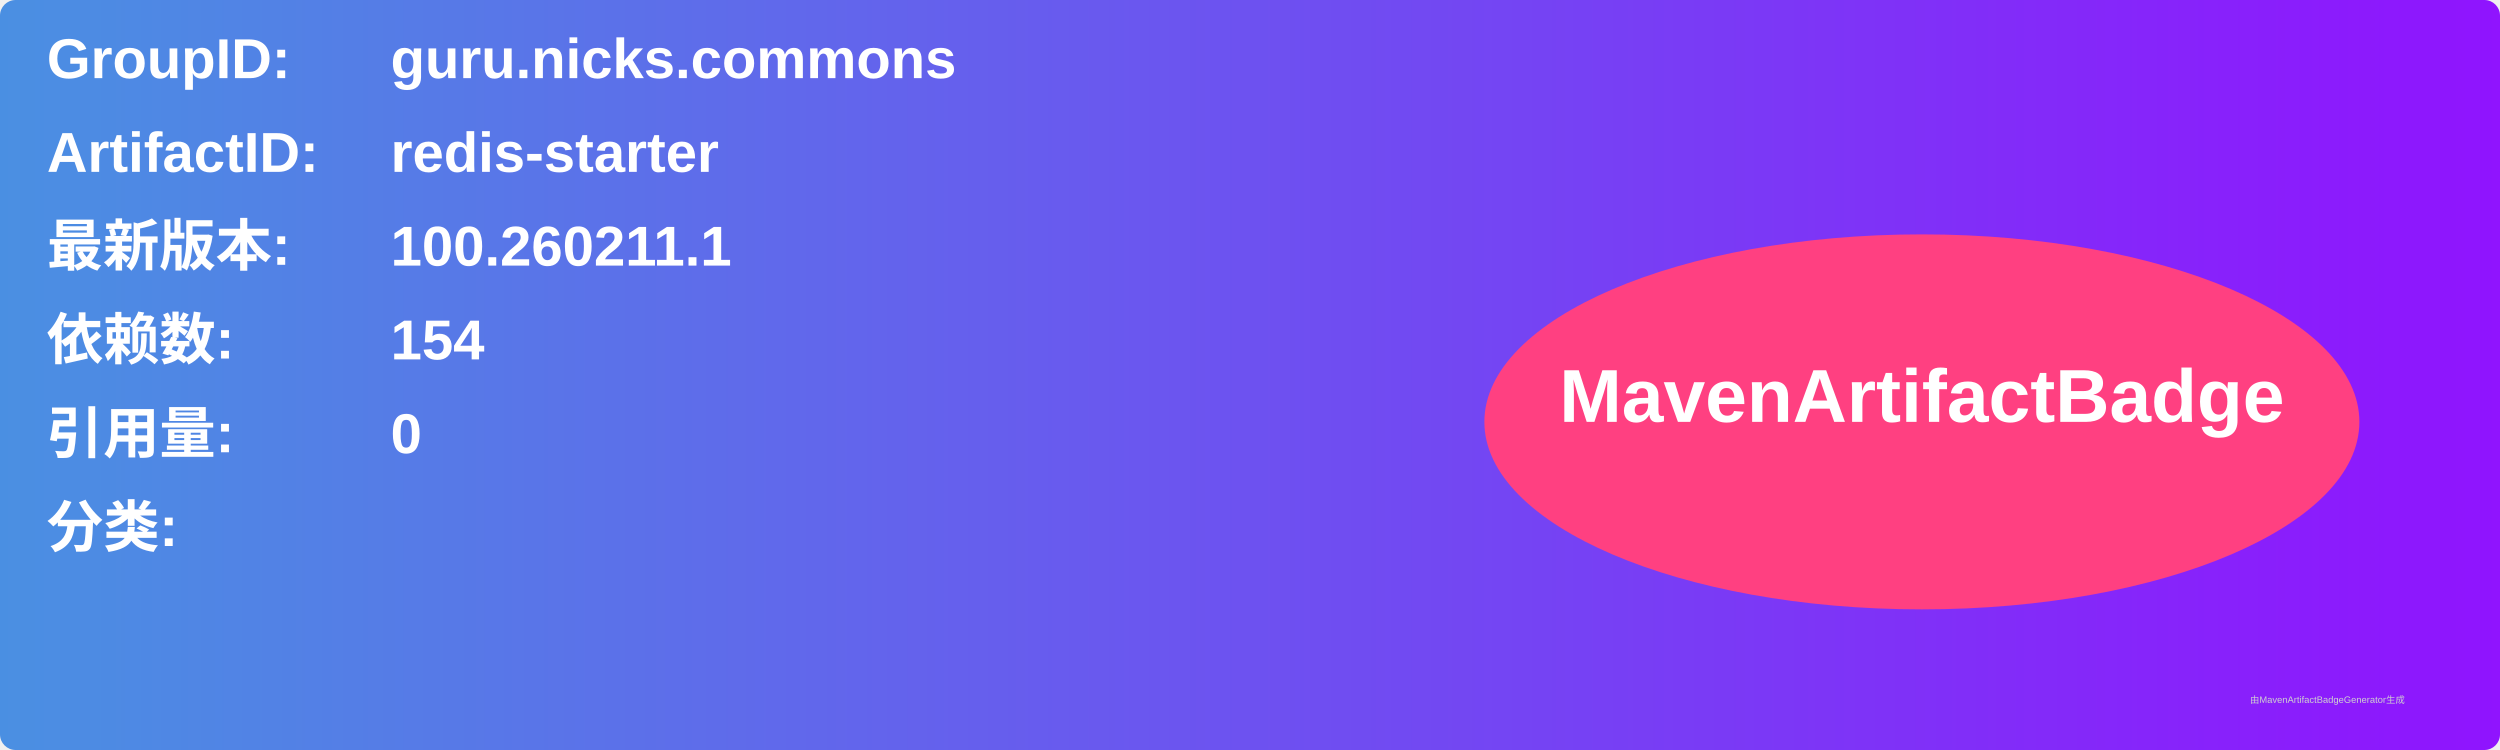
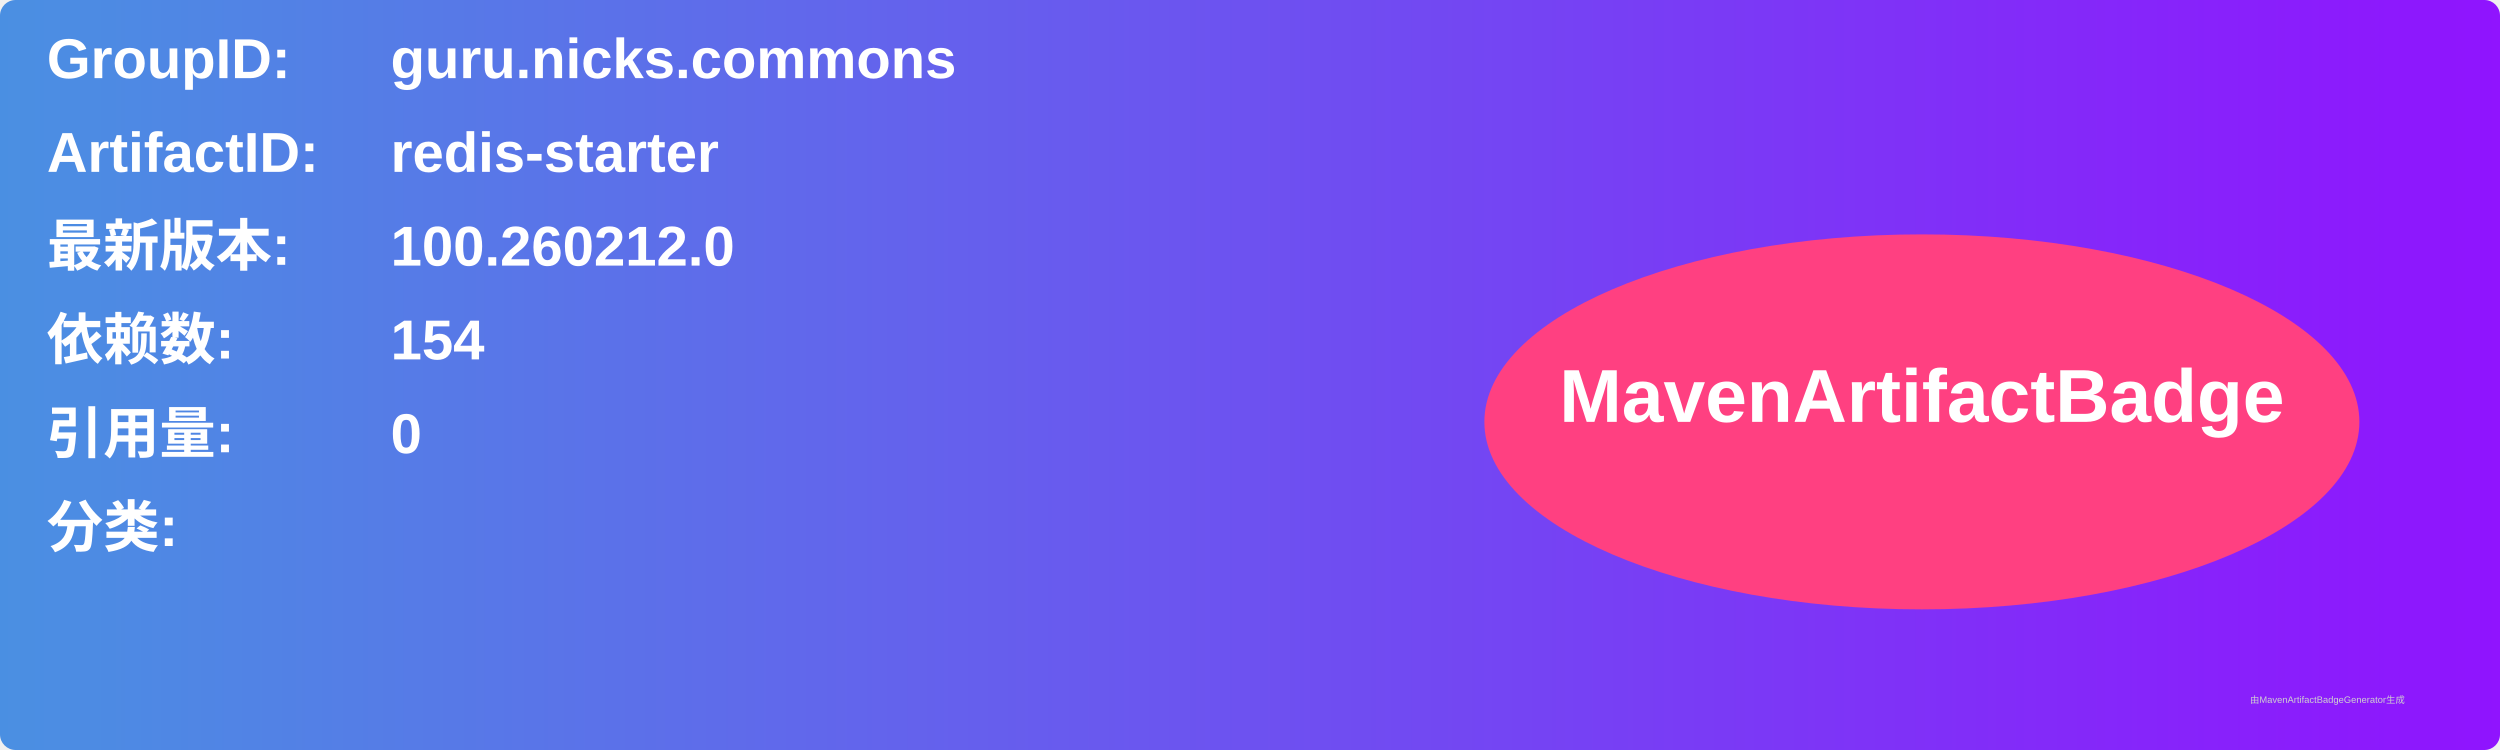
<svg xmlns="http://www.w3.org/2000/svg" width="800" height="240" viewBox="0 0 800 240">
  <linearGradient id="grad" x1="0%" y1="0%" x2="100%" y2="0%">
    <stop offset="0%" stop-color="#4a90e2" />
    <stop offset="100%" stop-color="#9013fe" />
  </linearGradient>
  <rect width="100%" height="100%" rx="5" ry="5" fill="url(#grad)" />
  <g transform="translate(15, 15)">
    <text x="0" y="10" font-family="Arial" font-size="18" fill="white" font-weight="bold" width="260">GroupID:</text>
    <text x="110" y="10" font-family="Arial" font-size="18" fill="white" font-weight="bold" width="460">guru.nicks.commons</text>
    <text x="0" y="40" font-family="Arial" font-size="18" fill="white" font-weight="bold" width="260">ArtifactID:</text>
    <text x="110" y="40" font-family="Arial" font-size="18" fill="white" font-weight="bold" width="460">redis-starter</text>
    <text x="0" y="70" font-family="Arial" font-size="18" fill="white" font-weight="bold">最新版本:</text>
    <text x="110" y="70" font-family="Arial" font-size="18" fill="white" font-weight="bold">
-       <tspan font-weight="bold">100.260211.1</tspan>
+       <tspan font-weight="bold">100.260212.0</tspan>
    </text>
    <text x="0" y="100" font-family="Arial" font-size="18" fill="white" font-weight="bold">依赖数: </text>
    <text x="110" y="100" font-family="Arial" font-size="18" fill="white">
      <tspan font-weight="bold">154</tspan>
    </text>
    <text x="0" y="130" font-family="Arial" font-size="18" fill="white" font-weight="bold">引用量: </text>
    <text x="110" y="130" font-family="Arial" font-size="18" fill="white">
      <tspan font-weight="bold">0</tspan>
    </text>
    <text x="0" y="160" font-family="Arial" font-size="18" fill="white" font-weight="bold">分类:</text>
    <text x="10" y="190" font-family="Arial" font-size="10" fill="white">
      <tspan font-weight="bold" />
    </text>
    <ellipse cx="600" cy="120" rx="140" ry="60" fill="#ff4081" />
    <text x="600" y="120" text-anchor="middle" font-family="Arial" font-size="24" fill="white" font-weight="bold">MavenArtifactBadge</text>
  </g>
  <text x="720" y="225" font-family="Arial" font-size="3" fill="#d0d0d0">由MavenArtifactBadgeGenerator生成</text>
</svg>
